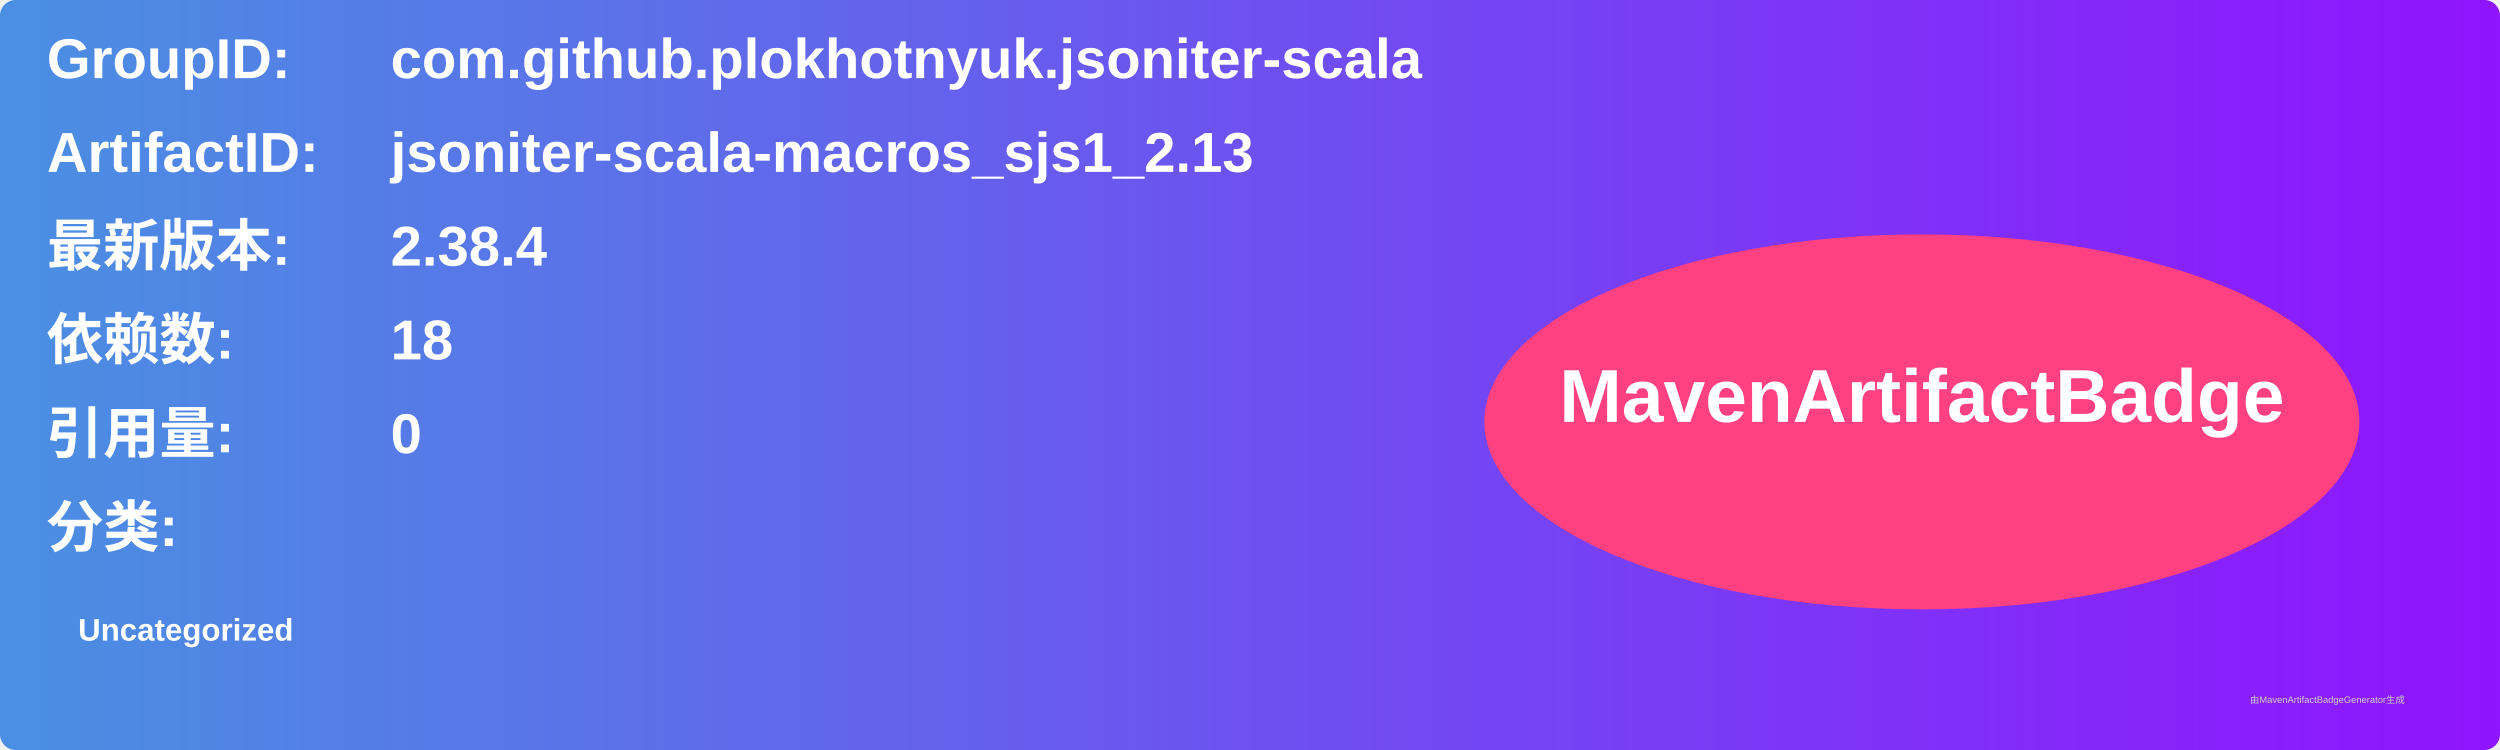
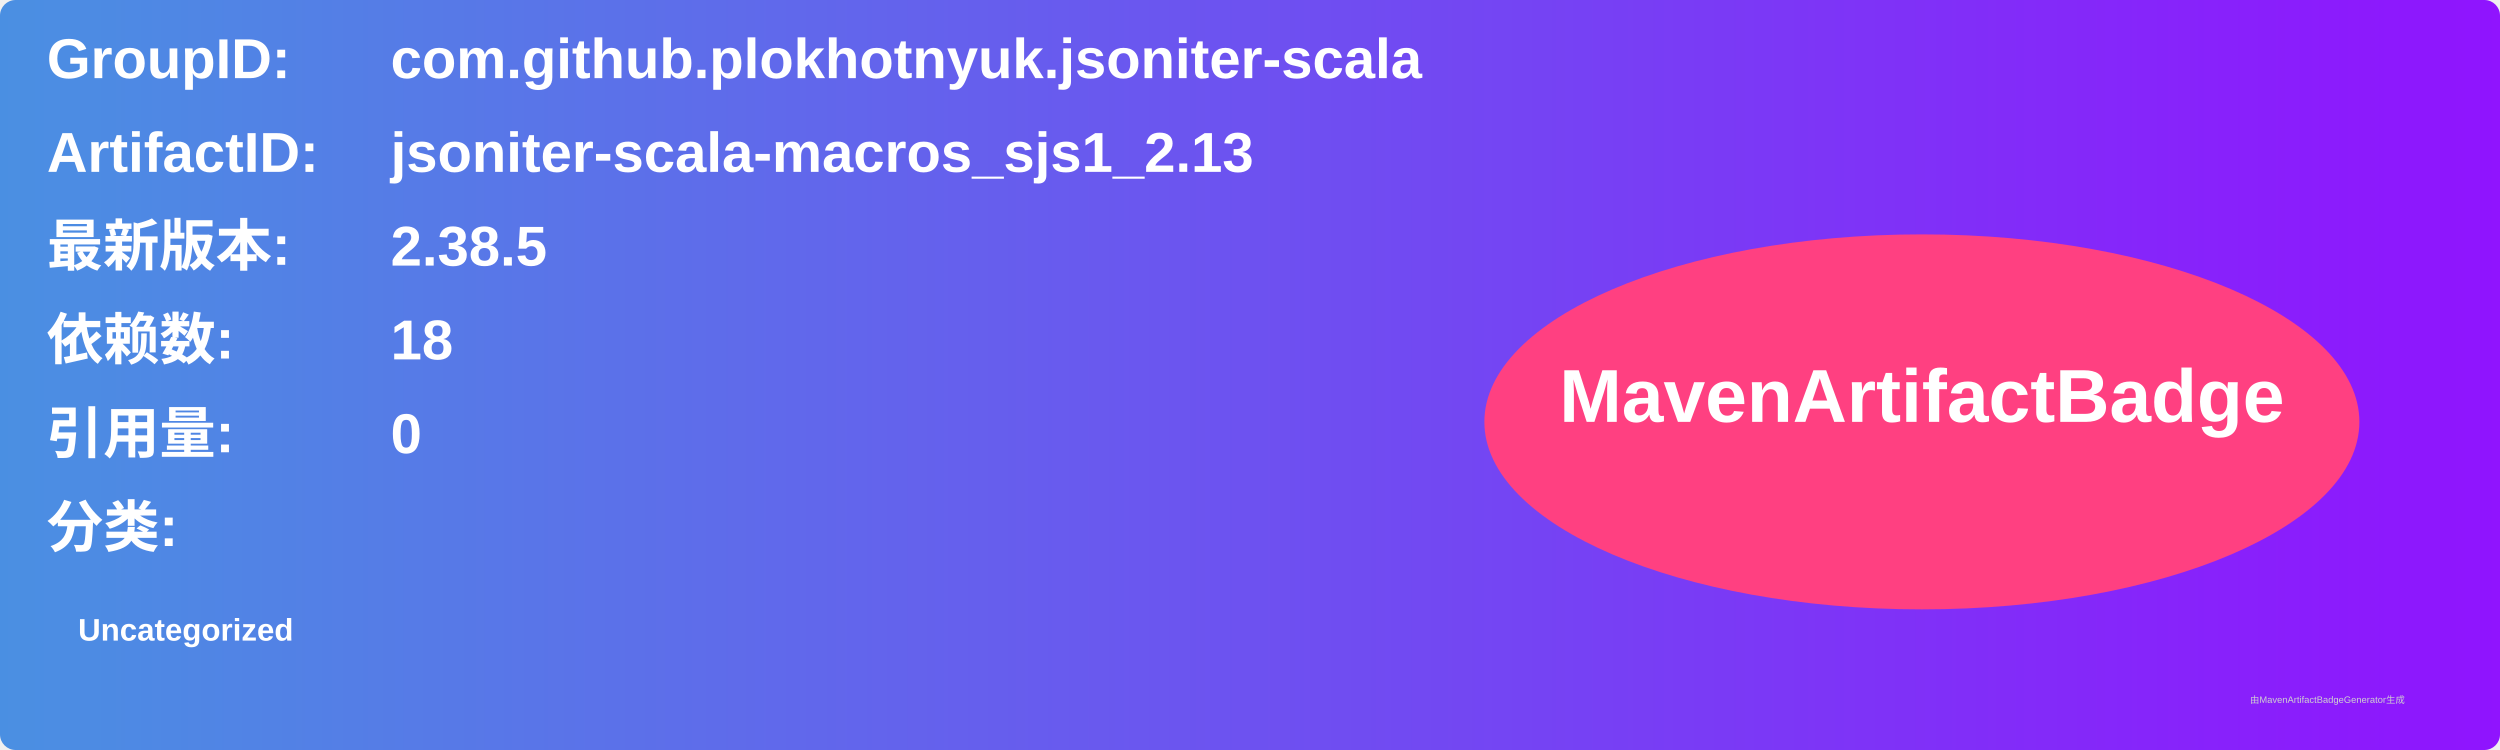
<svg xmlns="http://www.w3.org/2000/svg" width="800" height="240" viewBox="0 0 800 240">
  <linearGradient id="grad" x1="0%" y1="0%" x2="100%" y2="0%">
    <stop offset="0%" stop-color="#4a90e2" />
    <stop offset="100%" stop-color="#9013fe" />
  </linearGradient>
  <rect width="100%" height="100%" rx="5" ry="5" fill="url(#grad)" />
  <g transform="translate(15, 15)">
    <text x="0" y="10" font-family="Arial" font-size="18" fill="white" font-weight="bold" width="260">GroupID:</text>
    <text x="110" y="10" font-family="Arial" font-size="18" fill="white" font-weight="bold" width="460">com.github.plokhotnyuk.jsoniter-scala</text>
    <text x="0" y="40" font-family="Arial" font-size="18" fill="white" font-weight="bold" width="260">ArtifactID:</text>
    <text x="110" y="40" font-family="Arial" font-size="18" fill="white" font-weight="bold" width="460">jsoniter-scala-macros_sjs1_2.13</text>
    <text x="0" y="70" font-family="Arial" font-size="18" fill="white" font-weight="bold">最新版本:</text>
    <text x="110" y="70" font-family="Arial" font-size="18" fill="white" font-weight="bold">
-       <tspan font-weight="bold">2.38.4</tspan>
+       <tspan font-weight="bold">2.38.5</tspan>
    </text>
    <text x="0" y="100" font-family="Arial" font-size="18" fill="white" font-weight="bold">依赖数: </text>
    <text x="110" y="100" font-family="Arial" font-size="18" fill="white">
      <tspan font-weight="bold">18</tspan>
    </text>
    <text x="0" y="130" font-family="Arial" font-size="18" fill="white" font-weight="bold">引用量: </text>
    <text x="110" y="130" font-family="Arial" font-size="18" fill="white">
      <tspan font-weight="bold">0</tspan>
    </text>
    <text x="0" y="160" font-family="Arial" font-size="18" fill="white" font-weight="bold">分类:</text>
    <text x="10" y="190" font-family="Arial" font-size="10" fill="white">
      <tspan font-weight="bold">Uncategorized</tspan>
    </text>
    <ellipse cx="600" cy="120" rx="140" ry="60" fill="#ff4081" />
    <text x="600" y="120" text-anchor="middle" font-family="Arial" font-size="24" fill="white" font-weight="bold">MavenArtifactBadge</text>
  </g>
  <text x="720" y="225" font-family="Arial" font-size="3" fill="#d0d0d0">由MavenArtifactBadgeGenerator生成</text>
</svg>
